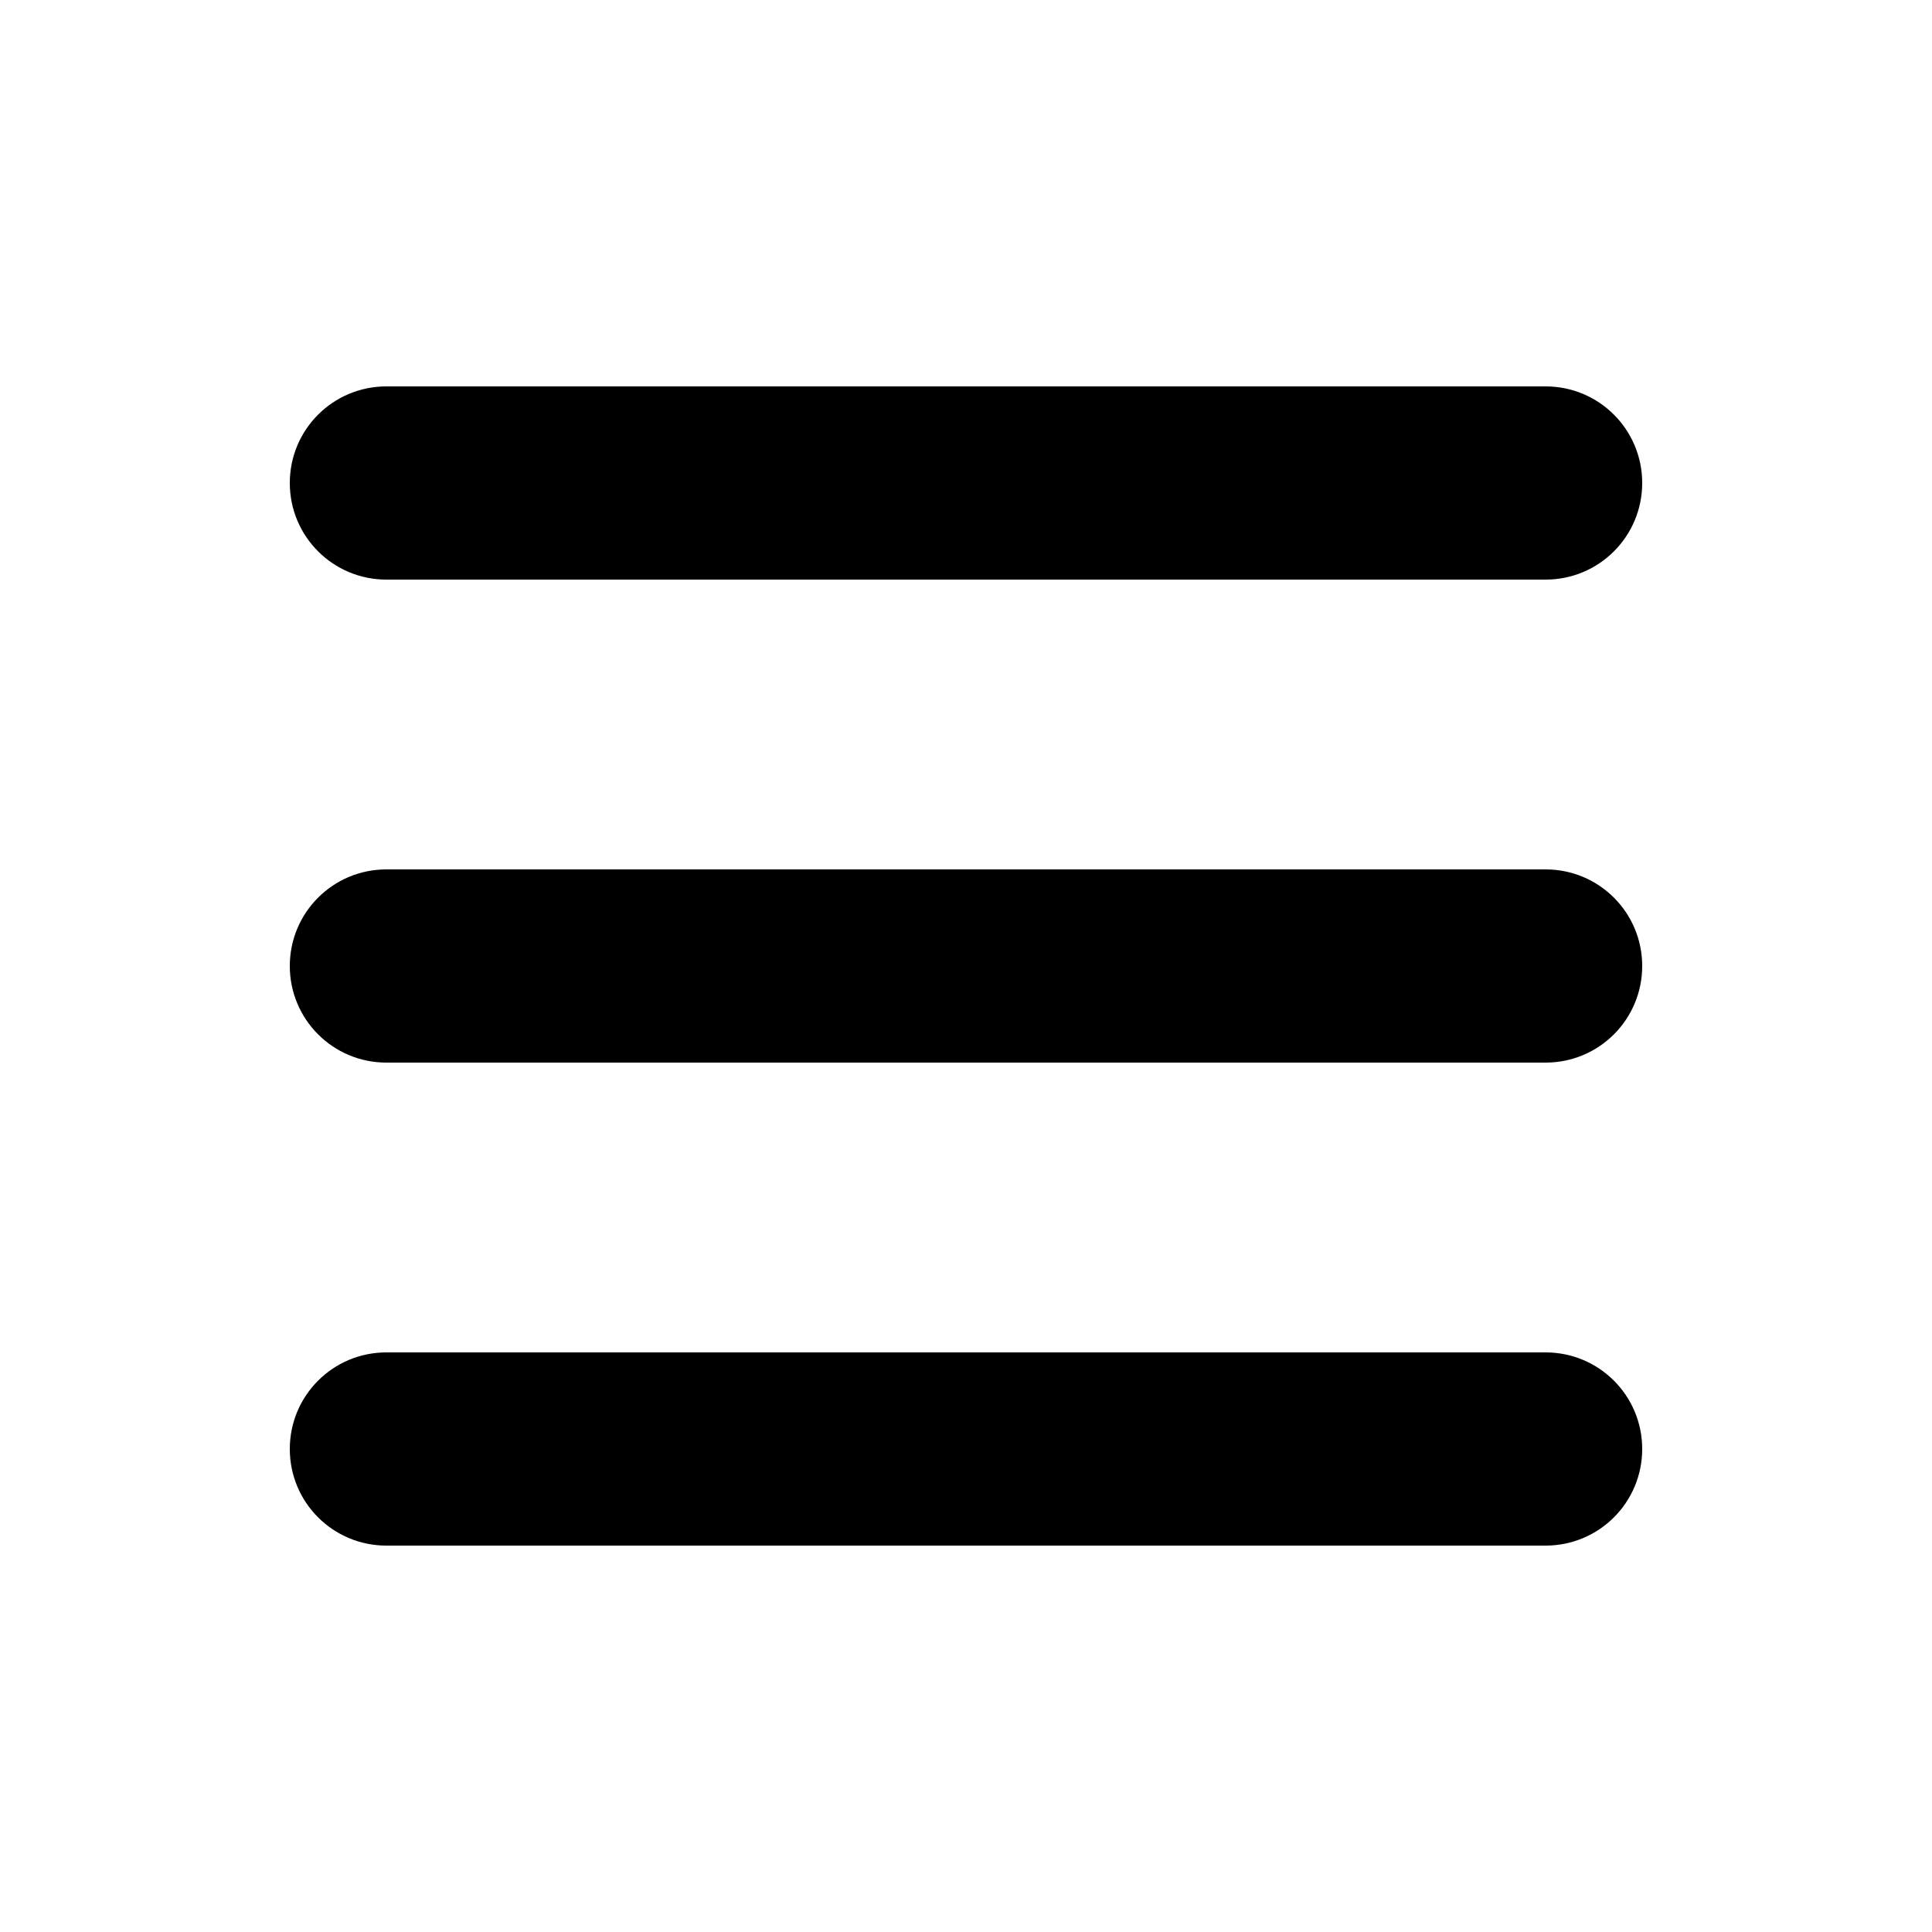
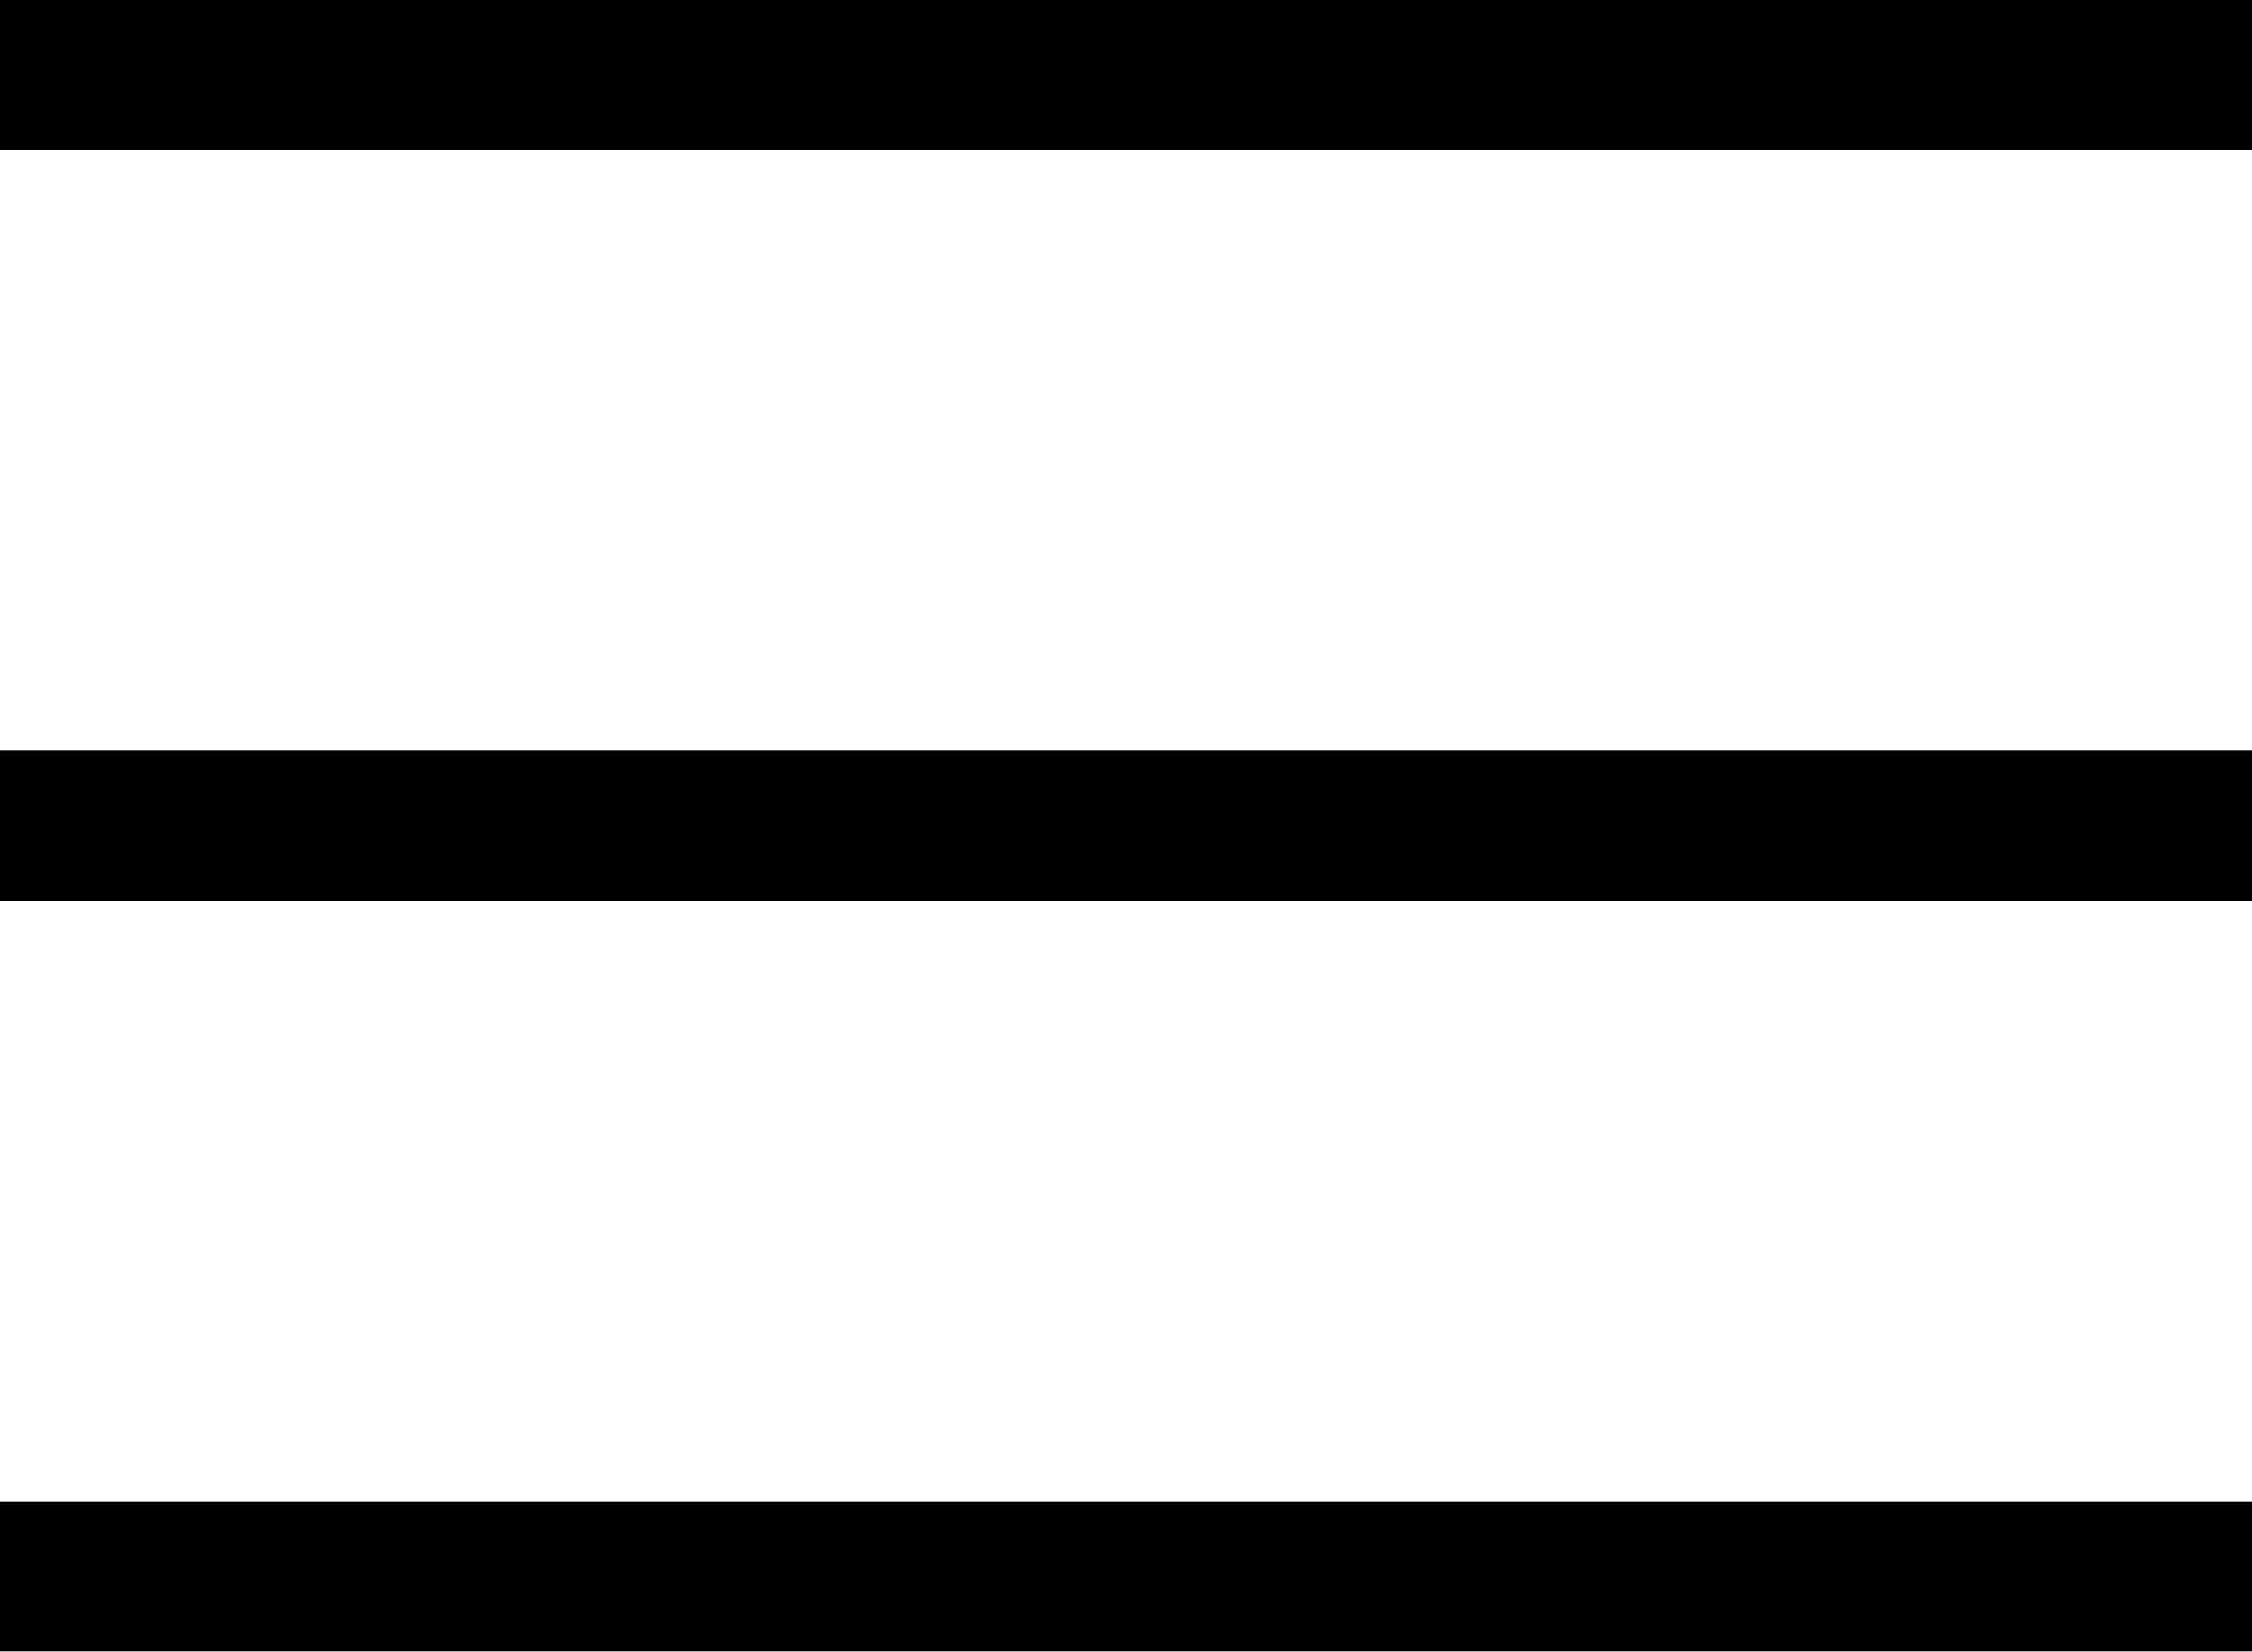
- <svg xmlns="http://www.w3.org/2000/svg" viewBox="0 0 640 640">
-   <path d="M96 160C96 142.3 110.3 128 128 128L512 128C529.7 128 544 142.3 544 160C544 177.7 529.7 192 512 192L128 192C110.3 192 96 177.7 96 160zM96 320C96 302.3 110.3 288 128 288L512 288C529.7 288 544 302.3 544 320C544 337.7 529.7 352 512 352L128 352C110.3 352 96 337.7 96 320zM544 480C544 497.7 529.7 512 512 512L128 512C110.3 512 96 497.7 96 480C96 462.3 110.3 448 128 448L512 448C529.7 448 544 462.3 544 480z" />
+ <svg xmlns="http://www.w3.org/2000/svg" fill="none" viewBox="0 0 15 11">
+   <path fill="#000" d="M0 5h15v1H0zM0 10h15v1H0zM0 0h15v1H0z" />
</svg>
